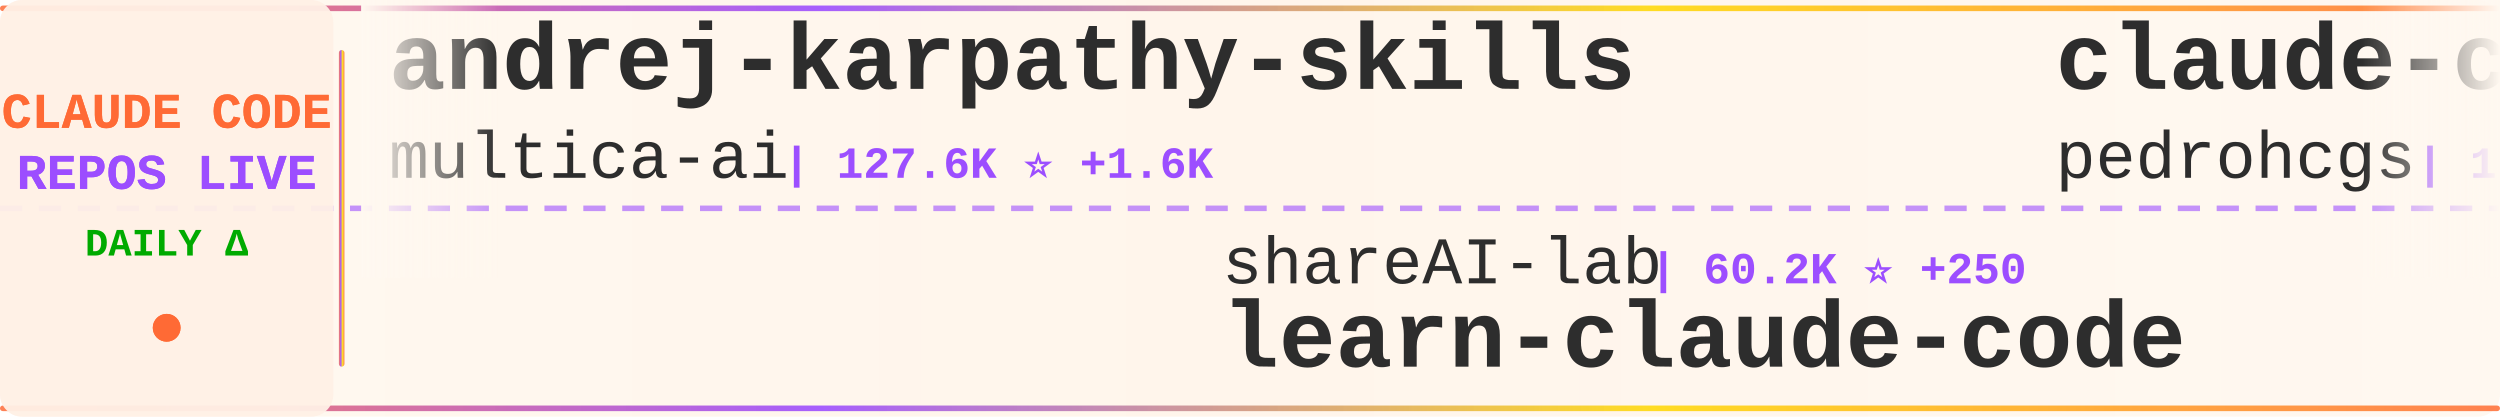
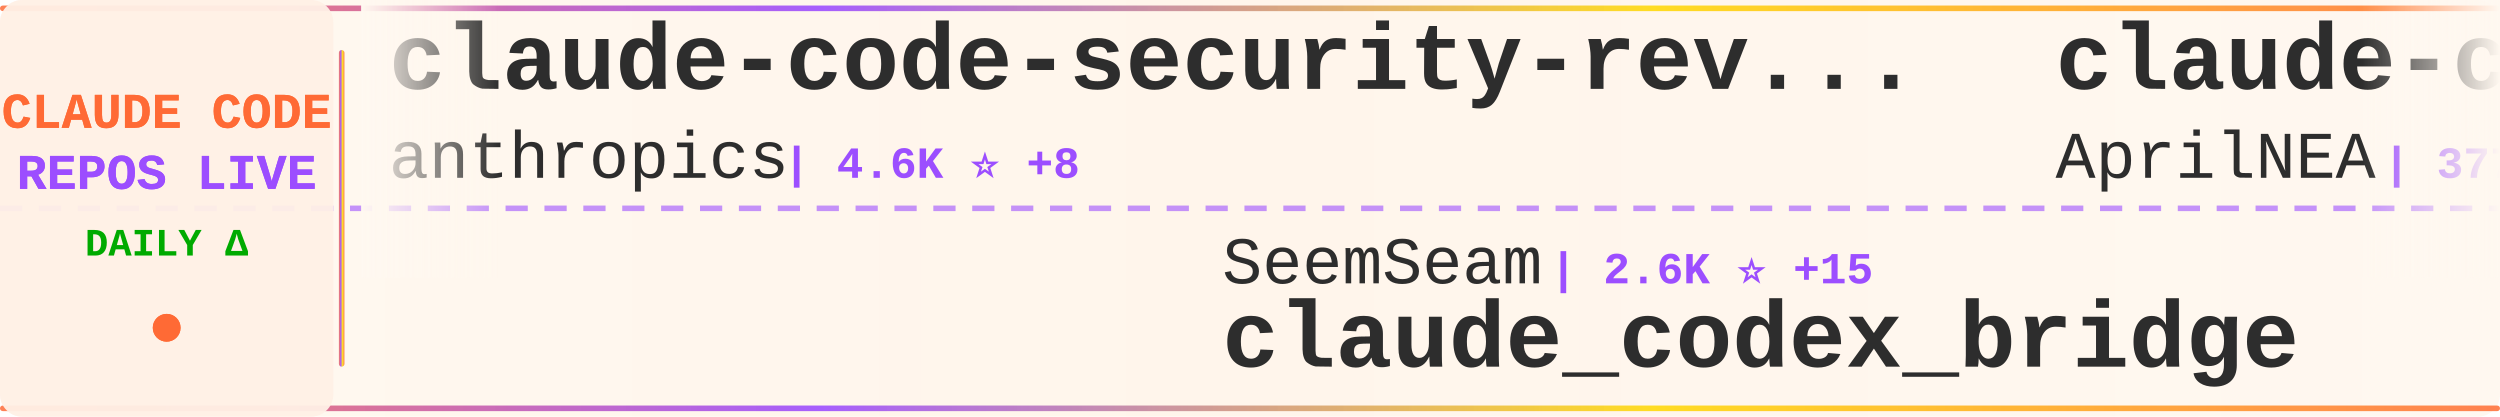
<svg xmlns="http://www.w3.org/2000/svg" width="900" height="150">
  <defs>
    <linearGradient id="tickerBg" x1="0%" y1="0%" x2="100%" y2="0%">
      <stop offset="0%" style="stop-color:#fff8f0;stop-opacity:0.98" />
      <stop offset="50%" style="stop-color:#fff5eb;stop-opacity:1" />
      <stop offset="100%" style="stop-color:#fff8f0;stop-opacity:0.98" />
    </linearGradient>
    <linearGradient id="borderGrad" x1="0%" y1="0%" x2="100%" y2="0%">
      <stop offset="0%" style="stop-color:#FF6B35;stop-opacity:0.85">
        <animate attributeName="stop-opacity" values="0.85;1;0.85" dur="2s" repeatCount="indefinite" />
      </stop>
      <stop offset="33%" style="stop-color:#9C4EFF;stop-opacity:0.9">
        <animate attributeName="stop-opacity" values="0.9;1;0.9" dur="2.2s" repeatCount="indefinite" />
      </stop>
      <stop offset="66%" style="stop-color:#FFD700;stop-opacity:0.85">
        <animate attributeName="stop-opacity" values="0.85;1;0.85" dur="1.8s" repeatCount="indefinite" />
      </stop>
      <stop offset="100%" style="stop-color:#FF6B35;stop-opacity:0.85">
        <animate attributeName="stop-opacity" values="0.85;1;0.85" dur="2s" repeatCount="indefinite" />
      </stop>
    </linearGradient>
    <filter id="textGlow">
      <feGaussianBlur stdDeviation="0.15" result="coloredBlur" />
      <feMerge>
        <feMergeNode in="coloredBlur" />
        <feMergeNode in="SourceGraphic" />
      </feMerge>
    </filter>
    <filter id="metricGlow">
      <feGaussianBlur stdDeviation="0.2" result="coloredBlur" />
      <feMerge>
        <feMergeNode in="coloredBlur" />
        <feMergeNode in="SourceGraphic" />
      </feMerge>
    </filter>
    <linearGradient id="leftFade" x1="0%" y1="0%" x2="100%" y2="0%">
      <stop offset="0%" style="stop-color:#fff8f0;stop-opacity:1" />
      <stop offset="100%" style="stop-color:#fff8f0;stop-opacity:0" />
    </linearGradient>
    <linearGradient id="rightFade" x1="0%" y1="0%" x2="100%" y2="0%">
      <stop offset="0%" style="stop-color:#fff8f0;stop-opacity:0" />
      <stop offset="100%" style="stop-color:#fff8f0;stop-opacity:1" />
    </linearGradient>
  </defs>
  <rect width="900" height="150" fill="url(#tickerBg)" rx="8" />
  <rect x="0" y="2" width="900" height="2" fill="url(#borderGrad)" rx="1" />
  <rect x="0" y="146" width="900" height="2" fill="url(#borderGrad)" rx="1" />
  <line x1="0" y1="75" x2="900" y2="75" stroke="#9C4EFF" stroke-width="2" stroke-dasharray="8 6" opacity="0.6" />
  <rect x="0" y="0" width="120" height="150" fill="#fff0e6" opacity="0.95" rx="8" />
  <text x="60" y="46" font-family="'Courier New', monospace" font-size="18" font-weight="bold" fill="#FF6B35" text-anchor="middle" filter="url(#textGlow)">
    CLAUDE CODE
  </text>
  <text x="60" y="68" font-family="'Courier New', monospace" font-size="18" font-weight="bold" fill="#9C4EFF" text-anchor="middle" filter="url(#textGlow)">
    REPOS LIVE
  </text>
  <text x="60" y="92" font-family="'Courier New', monospace" font-size="14" font-weight="bold" fill="#00aa00" text-anchor="middle">
    DAILY Δ
  </text>
  <circle cx="60" cy="118" r="5" fill="#FF6B35" filter="url(#metricGlow)">
    <animate attributeName="r" values="4;6;4" dur="1.5s" repeatCount="indefinite" />
    <animate attributeName="opacity" values="0.6;1;0.6" dur="1.5s" repeatCount="indefinite" />
  </circle>
  <rect x="122" y="18" width="2" height="114" fill="url(#borderGrad)" rx="1" />
  <clipPath id="tickerClip">
    <rect x="130" y="0" width="770" height="150" />
  </clipPath>
  <g clip-path="url(#tickerClip)">
    <g id="tickerItems">
      <animateTransform attributeName="transform" attributeType="XML" type="translate" from="0 0" to="-3000 0" dur="54s" repeatCount="indefinite" />
      <g transform="translate(0, 0)">
-         <text x="140" y="32" font-family="'Courier New', monospace" font-size="34" font-weight="bold" fill="#2d2d2d">andrej-karpathy-skills</text>
-         <text x="140" y="64" font-family="'Courier New', monospace" font-size="24" font-weight="normal" fill="#2d2d2d" opacity="1.0">multica-ai</text>
-         <text x="282" y="64" font-family="'Courier New', monospace" font-size="16" font-weight="bold" fill="#9C4EFF"> | 127.6K ⭐ +1.6K</text>
+         <text x="140" y="32" font-family="'Courier New', monospace" font-size="34" font-weight="bold" fill="#2d2d2d">claude-code-security-rev...</text>
+         <text x="140" y="64" font-family="'Courier New', monospace" font-size="24" font-weight="normal" fill="#2d2d2d" opacity="1.0">anthropics</text>
+         <text x="282" y="64" font-family="'Courier New', monospace" font-size="16" font-weight="bold" fill="#9C4EFF"> | 4.6K ⭐ +8</text>
      </g>
      <g transform="translate(300, 0)">
-         <text x="140" y="102" font-family="'Courier New', monospace" font-size="24" font-weight="normal" fill="#2d2d2d" opacity="1.0">shareAI-lab</text>
-         <text x="294" y="102" font-family="'Courier New', monospace" font-size="16" font-weight="bold" fill="#9C4EFF"> | 60.2K ⭐ +250</text>
-         <text x="140" y="132" font-family="'Courier New', monospace" font-size="34" font-weight="bold" fill="#2d2d2d">learn-claude-code</text>
+         <text x="140" y="102" font-family="'Courier New', monospace" font-size="24" font-weight="normal" fill="#2d2d2d" opacity="1.0">SeemSeam</text>
+         <text x="258" y="102" font-family="'Courier New', monospace" font-size="16" font-weight="bold" fill="#9C4EFF"> | 2.6K ⭐ +15</text>
+         <text x="140" y="132" font-family="'Courier New', monospace" font-size="34" font-weight="bold" fill="#2d2d2d">claude_codex_bridge</text>
      </g>
      <g transform="translate(600, 0)">
-         <text x="140" y="32" font-family="'Courier New', monospace" font-size="34" font-weight="bold" fill="#2d2d2d">claude-code-my-workflow</text>
-         <text x="140" y="64" font-family="'Courier New', monospace" font-size="24" font-weight="normal" fill="#2d2d2d" opacity="1.0">pedrohcgs</text>
-         <text x="270" y="64" font-family="'Courier New', monospace" font-size="16" font-weight="bold" fill="#9C4EFF"> | 1.1K ⭐ +3</text>
+         <text x="140" y="32" font-family="'Courier New', monospace" font-size="34" font-weight="bold" fill="#2d2d2d">claude-code-source</text>
+         <text x="140" y="64" font-family="'Courier New', monospace" font-size="24" font-weight="normal" fill="#2d2d2d" opacity="1.0">AprilNEA</text>
+         <text x="258" y="64" font-family="'Courier New', monospace" font-size="16" font-weight="bold" fill="#9C4EFF"> | 377 ⭐ +1</text>
      </g>
      <g transform="translate(900, 0)">
-         <text x="140" y="102" font-family="'Courier New', monospace" font-size="24" font-weight="normal" fill="#2d2d2d" opacity="1.0">repowise-dev</text>
-         <text x="306" y="102" font-family="'Courier New', monospace" font-size="16" font-weight="bold" fill="#9C4EFF"> | 999 ⭐ +1</text>
-         <text x="140" y="132" font-family="'Courier New', monospace" font-size="34" font-weight="bold" fill="#2d2d2d">claude-code-prompts</text>
+         <text x="140" y="102" font-family="'Courier New', monospace" font-size="24" font-weight="normal" fill="#2d2d2d" opacity="1.0">pengchengneo</text>
+         <text x="306" y="102" font-family="'Courier New', monospace" font-size="16" font-weight="bold" fill="#9C4EFF"> | 1.3K ⭐ +7</text>
+         <text x="140" y="132" font-family="'Courier New', monospace" font-size="34" font-weight="bold" fill="#2d2d2d">Claude-Code</text>
      </g>
      <g transform="translate(1200, 0)">
-         <text x="140" y="32" font-family="'Courier New', monospace" font-size="34" font-weight="bold" fill="#2d2d2d">awesome-claude-code-tool...</text>
-         <text x="140" y="64" font-family="'Courier New', monospace" font-size="24" font-weight="normal" fill="#2d2d2d" opacity="1.0">rohitg00</text>
-         <text x="258" y="64" font-family="'Courier New', monospace" font-size="16" font-weight="bold" fill="#9C4EFF"> | 1.6K ⭐ +14</text>
+         <text x="140" y="32" font-family="'Courier New', monospace" font-size="34" font-weight="bold" fill="#2d2d2d">claude-code-router</text>
+         <text x="140" y="64" font-family="'Courier New', monospace" font-size="24" font-weight="normal" fill="#2d2d2d" opacity="1.0">musistudio</text>
+         <text x="282" y="64" font-family="'Courier New', monospace" font-size="16" font-weight="bold" fill="#9C4EFF"> | 33.9K ⭐ +49</text>
      </g>
      <g transform="translate(1500, 0)">
-         <text x="140" y="102" font-family="'Courier New', monospace" font-size="24" font-weight="normal" fill="#2d2d2d" opacity="1.0">lst97</text>
-         <text x="222" y="102" font-family="'Courier New', monospace" font-size="16" font-weight="bold" fill="#9C4EFF"> | 1.6K ⭐</text>
-         <text x="140" y="132" font-family="'Courier New', monospace" font-size="34" font-weight="bold" fill="#2d2d2d">claude-code-sub-agents</text>
+         <text x="140" y="102" font-family="'Courier New', monospace" font-size="24" font-weight="normal" fill="#2d2d2d" opacity="1.0">frankbria</text>
+         <text x="270" y="102" font-family="'Courier New', monospace" font-size="16" font-weight="bold" fill="#9C4EFF"> | 9.1K ⭐ +13</text>
+         <text x="140" y="132" font-family="'Courier New', monospace" font-size="34" font-weight="bold" fill="#2d2d2d">ralph-claude-code</text>
      </g>
      <g transform="translate(1800, 0)">
-         <text x="140" y="32" font-family="'Courier New', monospace" font-size="34" font-weight="bold" fill="#2d2d2d">claude-code-book</text>
-         <text x="140" y="64" font-family="'Courier New', monospace" font-size="24" font-weight="normal" fill="#2d2d2d" opacity="1.0">lintsinghua</text>
-         <text x="294" y="64" font-family="'Courier New', monospace" font-size="16" font-weight="bold" fill="#9C4EFF"> | 3.2K ⭐ +31</text>
+         <text x="140" y="32" font-family="'Courier New', monospace" font-size="34" font-weight="bold" fill="#2d2d2d">Claude-Code</text>
+         <text x="140" y="64" font-family="'Courier New', monospace" font-size="24" font-weight="normal" fill="#2d2d2d" opacity="1.0">KPR111</text>
+         <text x="234" y="64" font-family="'Courier New', monospace" font-size="16" font-weight="bold" fill="#9C4EFF"> | 16 ⭐</text>
      </g>
      <g transform="translate(2100, 0)">
-         <text x="140" y="102" font-family="'Courier New', monospace" font-size="24" font-weight="normal" fill="#2d2d2d" opacity="1.0">pengchengneo</text>
-         <text x="306" y="102" font-family="'Courier New', monospace" font-size="16" font-weight="bold" fill="#9C4EFF"> | 1.3K ⭐ +6</text>
-         <text x="140" y="132" font-family="'Courier New', monospace" font-size="34" font-weight="bold" fill="#2d2d2d">Claude-Code</text>
+         <text x="140" y="102" font-family="'Courier New', monospace" font-size="24" font-weight="normal" fill="#2d2d2d" opacity="1.0">anthropics</text>
+         <text x="282" y="102" font-family="'Courier New', monospace" font-size="16" font-weight="bold" fill="#9C4EFF"> | 133.4K ⭐ +645</text>
+         <text x="140" y="132" font-family="'Courier New', monospace" font-size="34" font-weight="bold" fill="#2d2d2d">skills</text>
      </g>
      <g transform="translate(2400, 0)">
-         <text x="140" y="32" font-family="'Courier New', monospace" font-size="34" font-weight="bold" fill="#2d2d2d">claude-code-action</text>
-         <text x="140" y="64" font-family="'Courier New', monospace" font-size="24" font-weight="normal" fill="#2d2d2d" opacity="1.0">anthropics</text>
-         <text x="282" y="64" font-family="'Courier New', monospace" font-size="16" font-weight="bold" fill="#9C4EFF"> | 7.5K ⭐ +19</text>
+         <text x="140" y="32" font-family="'Courier New', monospace" font-size="34" font-weight="bold" fill="#2d2d2d">nanoclaw</text>
+         <text x="140" y="64" font-family="'Courier New', monospace" font-size="24" font-weight="normal" fill="#2d2d2d" opacity="1.0">nanocoai</text>
+         <text x="258" y="64" font-family="'Courier New', monospace" font-size="16" font-weight="bold" fill="#9C4EFF"> | 28.8K ⭐ +26</text>
      </g>
      <g transform="translate(2700, 0)">
-         <text x="140" y="102" font-family="'Courier New', monospace" font-size="24" font-weight="normal" fill="#2d2d2d" opacity="1.0">hangsman</text>
-         <text x="258" y="102" font-family="'Courier New', monospace" font-size="16" font-weight="bold" fill="#9C4EFF"> | 774 ⭐</text>
-         <text x="140" y="132" font-family="'Courier New', monospace" font-size="34" font-weight="bold" fill="#2d2d2d">claude-code-source</text>
+         <text x="140" y="102" font-family="'Courier New', monospace" font-size="24" font-weight="normal" fill="#2d2d2d" opacity="1.0">fuergaosi233</text>
+         <text x="306" y="102" font-family="'Courier New', monospace" font-size="16" font-weight="bold" fill="#9C4EFF"> | 2.6K ⭐ +2</text>
+         <text x="140" y="132" font-family="'Courier New', monospace" font-size="34" font-weight="bold" fill="#2d2d2d">claude-code-proxy</text>
      </g>
      <g transform="translate(3000, 0)">
-         <text x="140" y="32" font-family="'Courier New', monospace" font-size="34" font-weight="bold" fill="#2d2d2d">andrej-karpathy-skills</text>
-         <text x="140" y="64" font-family="'Courier New', monospace" font-size="24" font-weight="normal" fill="#2d2d2d" opacity="1.0">multica-ai</text>
-         <text x="282" y="64" font-family="'Courier New', monospace" font-size="16" font-weight="bold" fill="#9C4EFF"> | 127.6K ⭐ +1.6K</text>
+         <text x="140" y="32" font-family="'Courier New', monospace" font-size="34" font-weight="bold" fill="#2d2d2d">claude-code-security-rev...</text>
+         <text x="140" y="64" font-family="'Courier New', monospace" font-size="24" font-weight="normal" fill="#2d2d2d" opacity="1.0">anthropics</text>
+         <text x="282" y="64" font-family="'Courier New', monospace" font-size="16" font-weight="bold" fill="#9C4EFF"> | 4.6K ⭐ +8</text>
      </g>
      <g transform="translate(3300, 0)">
-         <text x="140" y="102" font-family="'Courier New', monospace" font-size="24" font-weight="normal" fill="#2d2d2d" opacity="1.0">shareAI-lab</text>
-         <text x="294" y="102" font-family="'Courier New', monospace" font-size="16" font-weight="bold" fill="#9C4EFF"> | 60.2K ⭐ +250</text>
-         <text x="140" y="132" font-family="'Courier New', monospace" font-size="34" font-weight="bold" fill="#2d2d2d">learn-claude-code</text>
+         <text x="140" y="102" font-family="'Courier New', monospace" font-size="24" font-weight="normal" fill="#2d2d2d" opacity="1.0">SeemSeam</text>
+         <text x="258" y="102" font-family="'Courier New', monospace" font-size="16" font-weight="bold" fill="#9C4EFF"> | 2.6K ⭐ +15</text>
+         <text x="140" y="132" font-family="'Courier New', monospace" font-size="34" font-weight="bold" fill="#2d2d2d">claude_codex_bridge</text>
      </g>
      <g transform="translate(3600, 0)">
-         <text x="140" y="32" font-family="'Courier New', monospace" font-size="34" font-weight="bold" fill="#2d2d2d">claude-code-my-workflow</text>
-         <text x="140" y="64" font-family="'Courier New', monospace" font-size="24" font-weight="normal" fill="#2d2d2d" opacity="1.0">pedrohcgs</text>
-         <text x="270" y="64" font-family="'Courier New', monospace" font-size="16" font-weight="bold" fill="#9C4EFF"> | 1.1K ⭐ +3</text>
+         <text x="140" y="32" font-family="'Courier New', monospace" font-size="34" font-weight="bold" fill="#2d2d2d">claude-code-source</text>
+         <text x="140" y="64" font-family="'Courier New', monospace" font-size="24" font-weight="normal" fill="#2d2d2d" opacity="1.0">AprilNEA</text>
+         <text x="258" y="64" font-family="'Courier New', monospace" font-size="16" font-weight="bold" fill="#9C4EFF"> | 377 ⭐ +1</text>
      </g>
      <g transform="translate(3900, 0)">
-         <text x="140" y="102" font-family="'Courier New', monospace" font-size="24" font-weight="normal" fill="#2d2d2d" opacity="1.0">repowise-dev</text>
-         <text x="306" y="102" font-family="'Courier New', monospace" font-size="16" font-weight="bold" fill="#9C4EFF"> | 999 ⭐ +1</text>
-         <text x="140" y="132" font-family="'Courier New', monospace" font-size="34" font-weight="bold" fill="#2d2d2d">claude-code-prompts</text>
+         <text x="140" y="102" font-family="'Courier New', monospace" font-size="24" font-weight="normal" fill="#2d2d2d" opacity="1.0">pengchengneo</text>
+         <text x="306" y="102" font-family="'Courier New', monospace" font-size="16" font-weight="bold" fill="#9C4EFF"> | 1.3K ⭐ +7</text>
+         <text x="140" y="132" font-family="'Courier New', monospace" font-size="34" font-weight="bold" fill="#2d2d2d">Claude-Code</text>
      </g>
    </g>
  </g>
  <rect x="130" y="0" width="50" height="100" fill="url(#leftFade)" />
  <rect x="850" y="0" width="50" height="100" fill="url(#rightFade)" />
</svg>
